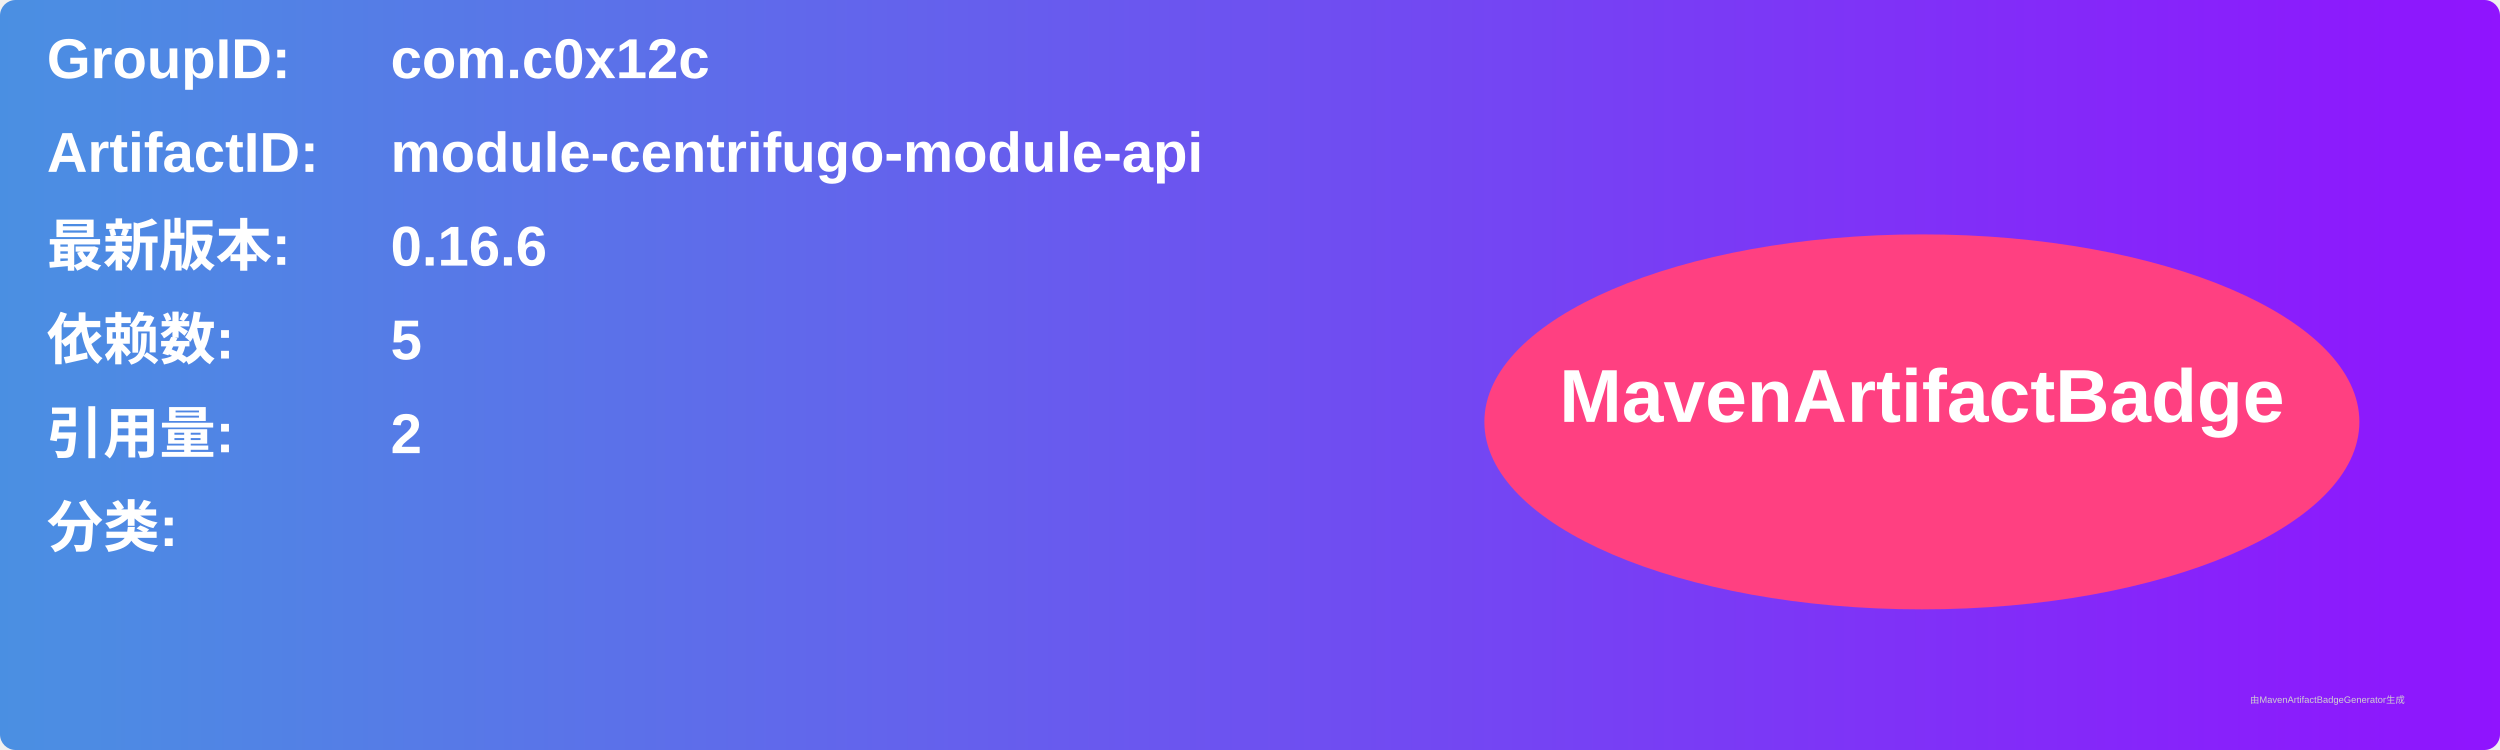
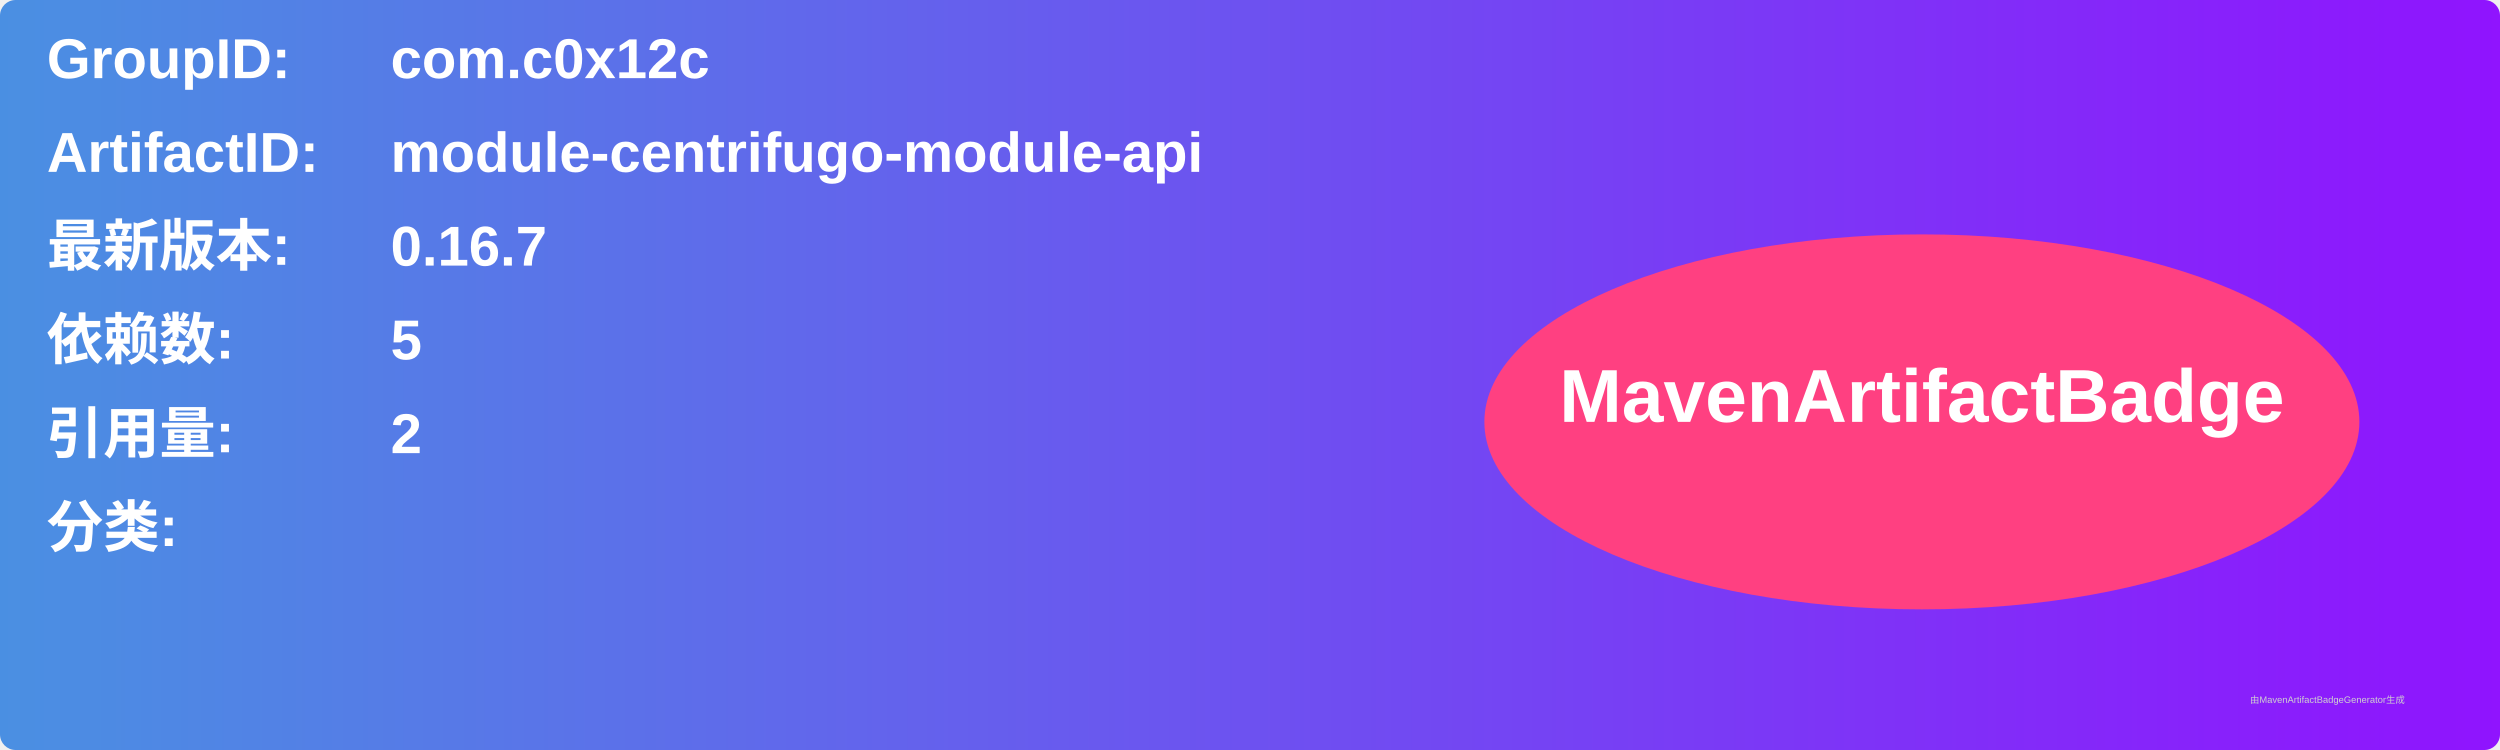
<svg xmlns="http://www.w3.org/2000/svg" width="800" height="240" viewBox="0 0 800 240">
  <linearGradient id="grad" x1="0%" y1="0%" x2="100%" y2="0%">
    <stop offset="0%" stop-color="#4a90e2" />
    <stop offset="100%" stop-color="#9013fe" />
  </linearGradient>
  <rect width="100%" height="100%" rx="5" ry="5" fill="url(#grad)" />
  <g transform="translate(15, 15)">
    <text x="0" y="10" font-family="Arial" font-size="18" fill="white" font-weight="bold" width="260">GroupID:</text>
    <text x="110" y="10" font-family="Arial" font-size="18" fill="white" font-weight="bold" width="460">com.c0x12c</text>
    <text x="0" y="40" font-family="Arial" font-size="18" fill="white" font-weight="bold" width="260">ArtifactID:</text>
    <text x="110" y="40" font-family="Arial" font-size="18" fill="white" font-weight="bold" width="460">module-centrifugo-module-api</text>
    <text x="0" y="70" font-family="Arial" font-size="18" fill="white" font-weight="bold">最新版本:</text>
    <text x="110" y="70" font-family="Arial" font-size="18" fill="white" font-weight="bold">
-       <tspan font-weight="bold">0.16.6</tspan>
+       <tspan font-weight="bold">0.16.7</tspan>
    </text>
    <text x="0" y="100" font-family="Arial" font-size="18" fill="white" font-weight="bold">依赖数: </text>
    <text x="110" y="100" font-family="Arial" font-size="18" fill="white">
      <tspan font-weight="bold">5</tspan>
    </text>
    <text x="0" y="130" font-family="Arial" font-size="18" fill="white" font-weight="bold">引用量: </text>
    <text x="110" y="130" font-family="Arial" font-size="18" fill="white">
      <tspan font-weight="bold">2</tspan>
    </text>
    <text x="0" y="160" font-family="Arial" font-size="18" fill="white" font-weight="bold">分类:</text>
    <text x="10" y="190" font-family="Arial" font-size="10" fill="white">
      <tspan font-weight="bold" />
    </text>
    <ellipse cx="600" cy="120" rx="140" ry="60" fill="#ff4081" />
    <text x="600" y="120" text-anchor="middle" font-family="Arial" font-size="24" fill="white" font-weight="bold">MavenArtifactBadge</text>
  </g>
  <text x="720" y="225" font-family="Arial" font-size="3" fill="#d0d0d0">由MavenArtifactBadgeGenerator生成</text>
</svg>
